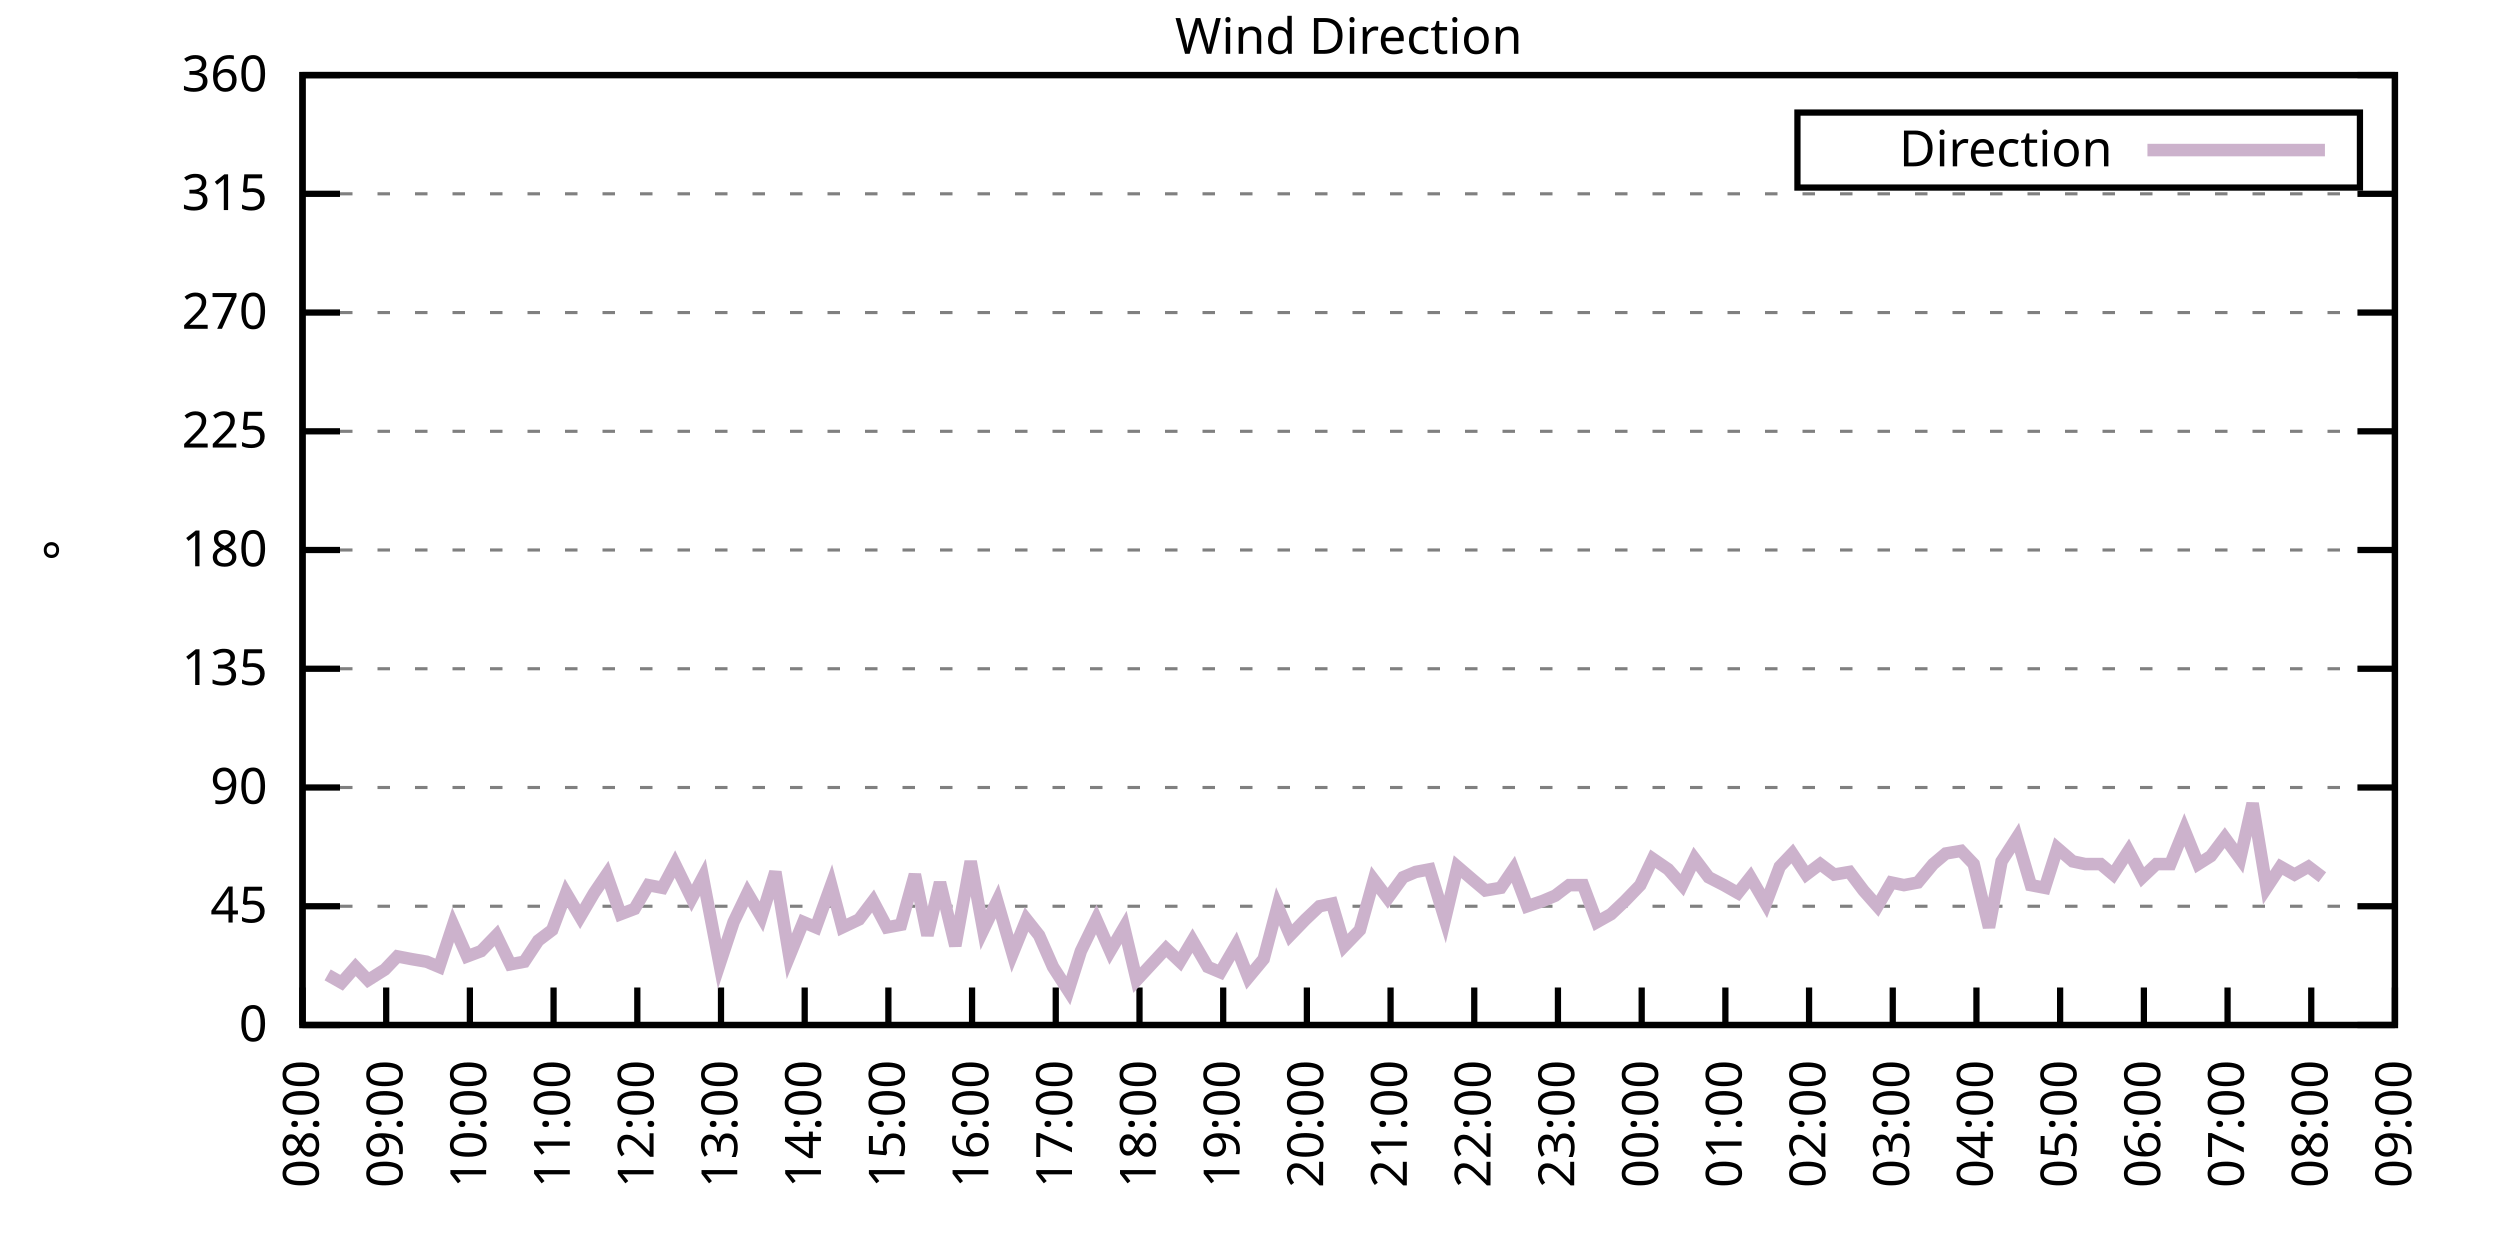
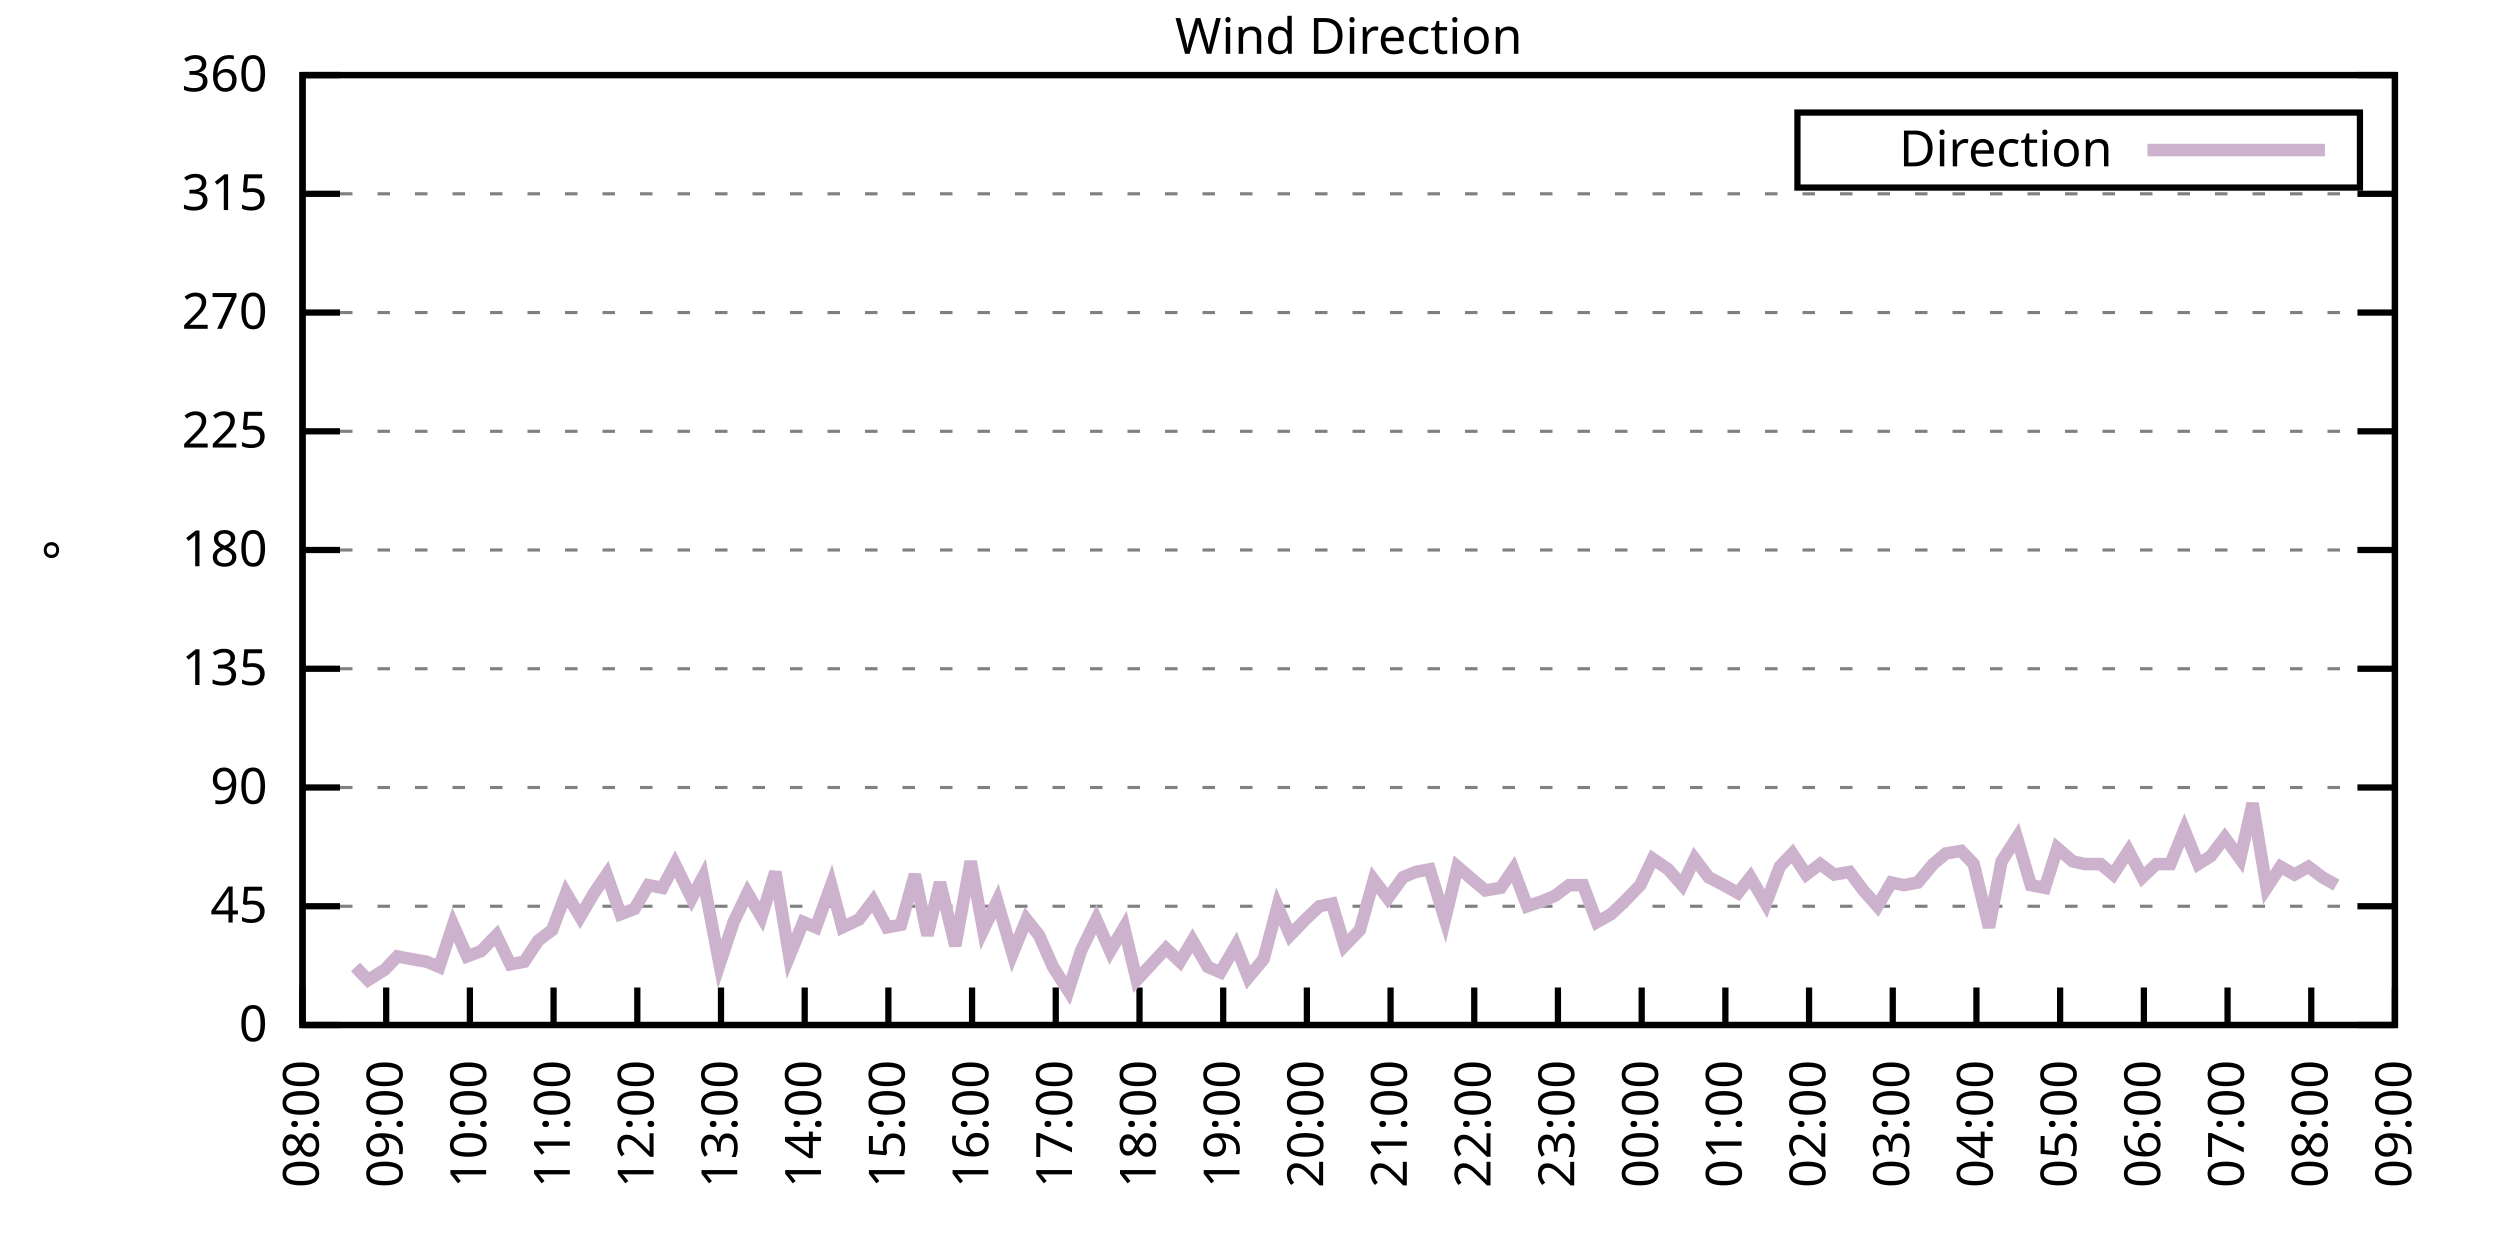
<svg xmlns="http://www.w3.org/2000/svg" xmlns:xlink="http://www.w3.org/1999/xlink" width="400" height="200" viewBox="0 0 400 200">
  <g id="gnuplot_canvas">
    <rect x="0" y="0" width="400" height="200" fill="none" />
    <defs>
      <circle id="gpDot" r="0.5" stroke-width="0.5" stroke="currentColor" />
      <path id="gpPt0" stroke-width="0.333" stroke="currentColor" d="M-1,0 h2 M0,-1 v2" />
      <path id="gpPt1" stroke-width="0.333" stroke="currentColor" d="M-1,-1 L1,1 M1,-1 L-1,1" />
      <path id="gpPt2" stroke-width="0.333" stroke="currentColor" d="M-1,0 L1,0 M0,-1 L0,1 M-1,-1 L1,1 M-1,1 L1,-1" />
      <rect id="gpPt3" stroke-width="0.333" stroke="currentColor" x="-1" y="-1" width="2" height="2" />
      <rect id="gpPt4" stroke-width="0.333" stroke="currentColor" fill="currentColor" x="-1" y="-1" width="2" height="2" />
      <circle id="gpPt5" stroke-width="0.333" stroke="currentColor" cx="0" cy="0" r="1" />
      <use xlink:href="#gpPt5" id="gpPt6" fill="currentColor" stroke="none" />
      <path id="gpPt7" stroke-width="0.333" stroke="currentColor" d="M0,-1.33 L-1.33,0.67 L1.33,0.67 z" />
      <use xlink:href="#gpPt7" id="gpPt8" fill="currentColor" stroke="none" />
      <use xlink:href="#gpPt7" id="gpPt9" stroke="currentColor" transform="rotate(180)" />
      <use xlink:href="#gpPt9" id="gpPt10" fill="currentColor" stroke="none" />
      <use xlink:href="#gpPt3" id="gpPt11" stroke="currentColor" transform="rotate(45)" />
      <use xlink:href="#gpPt11" id="gpPt12" fill="currentColor" stroke="none" />
      <path id="gpPt13" stroke-width="0.333" stroke="currentColor" d="M0,1.330 L1.265,0.411 L0.782,-1.067 L-0.782,-1.076 L-1.265,0.411 z" />
      <use xlink:href="#gpPt13" id="gpPt14" fill="currentColor" stroke="none" />
      <filter id="textbox" filterUnits="objectBoundingBox" x="0" y="0" height="1" width="1">
        <feFlood flood-color="white" flood-opacity="1" result="bgnd" />
        <feComposite in="SourceGraphic" in2="bgnd" operator="atop" />
      </filter>
      <filter id="greybox" filterUnits="objectBoundingBox" x="0" y="0" height="1" width="1">
        <feFlood flood-color="lightgrey" flood-opacity="1" result="grey" />
        <feComposite in="SourceGraphic" in2="grey" operator="atop" />
      </filter>
    </defs>
    <g fill="none" color="white" stroke="currentColor" stroke-width="1.00" stroke-linecap="butt" stroke-linejoin="miter">
</g>
    <g fill="none" color="black" stroke="currentColor" stroke-width="1.00" stroke-linecap="butt" stroke-linejoin="miter">
      <g stroke="none" shape-rendering="crispEdges">
        <polygon fill="rgb(255, 255, 255)" points="48.40,164.00 383.18,164.00 383.18,12.02 48.40,12.02 " />
      </g>
    </g>
    <g fill="none" color="black" stroke="currentColor" stroke-width="1.00" stroke-linecap="butt" stroke-linejoin="miter">
</g>
    <g fill="none" color="black" stroke="black" stroke-width="0.50" stroke-linecap="butt" stroke-linejoin="miter">
</g>
    <g fill="none" color="gray" stroke="currentColor" stroke-width="0.50" stroke-linecap="butt" stroke-linejoin="miter">
      <path stroke="gray" stroke-dasharray="2,4" class="gridline" d="M48.40,164.00 L383.19,164.00  " />
    </g>
    <g fill="none" color="gray" stroke="gray" stroke-width="1.00" stroke-linecap="butt" stroke-linejoin="miter">
</g>
    <g fill="none" color="black" stroke="currentColor" stroke-width="1.00" stroke-linecap="butt" stroke-linejoin="miter">
      <path stroke="black" d="M48.40,164.00 L54.40,164.00 M383.19,164.00 L377.19,164.00  " />
      <g transform="translate(42.80,166.60)" stroke="none" fill="black" font-family="Sans" font-size="8.00" text-anchor="end">
        <text>
          <tspan font-family="Sans"> 0</tspan>
        </text>
      </g>
    </g>
    <g fill="none" color="black" stroke="currentColor" stroke-width="1.00" stroke-linecap="butt" stroke-linejoin="miter">
</g>
    <g fill="none" color="black" stroke="black" stroke-width="0.50" stroke-linecap="butt" stroke-linejoin="miter">
</g>
    <g fill="none" color="gray" stroke="currentColor" stroke-width="0.50" stroke-linecap="butt" stroke-linejoin="miter">
      <path stroke="gray" stroke-dasharray="2,4" class="gridline" d="M48.40,145.00 L383.19,145.00  " />
    </g>
    <g fill="none" color="gray" stroke="gray" stroke-width="1.00" stroke-linecap="butt" stroke-linejoin="miter">
</g>
    <g fill="none" color="black" stroke="currentColor" stroke-width="1.00" stroke-linecap="butt" stroke-linejoin="miter">
      <path stroke="black" d="M48.40,145.00 L54.40,145.00 M383.19,145.00 L377.19,145.00  " />
      <g transform="translate(42.80,147.60)" stroke="none" fill="black" font-family="Sans" font-size="8.00" text-anchor="end">
        <text>
          <tspan font-family="Sans"> 45</tspan>
        </text>
      </g>
    </g>
    <g fill="none" color="black" stroke="currentColor" stroke-width="1.00" stroke-linecap="butt" stroke-linejoin="miter">
</g>
    <g fill="none" color="black" stroke="black" stroke-width="0.50" stroke-linecap="butt" stroke-linejoin="miter">
</g>
    <g fill="none" color="gray" stroke="currentColor" stroke-width="0.50" stroke-linecap="butt" stroke-linejoin="miter">
      <path stroke="gray" stroke-dasharray="2,4" class="gridline" d="M48.40,126.00 L383.19,126.00  " />
    </g>
    <g fill="none" color="gray" stroke="gray" stroke-width="1.00" stroke-linecap="butt" stroke-linejoin="miter">
</g>
    <g fill="none" color="black" stroke="currentColor" stroke-width="1.00" stroke-linecap="butt" stroke-linejoin="miter">
      <path stroke="black" d="M48.40,126.00 L54.40,126.00 M383.19,126.00 L377.19,126.00  " />
      <g transform="translate(42.80,128.60)" stroke="none" fill="black" font-family="Sans" font-size="8.00" text-anchor="end">
        <text>
          <tspan font-family="Sans"> 90</tspan>
        </text>
      </g>
    </g>
    <g fill="none" color="black" stroke="currentColor" stroke-width="1.00" stroke-linecap="butt" stroke-linejoin="miter">
</g>
    <g fill="none" color="black" stroke="black" stroke-width="0.50" stroke-linecap="butt" stroke-linejoin="miter">
</g>
    <g fill="none" color="gray" stroke="currentColor" stroke-width="0.50" stroke-linecap="butt" stroke-linejoin="miter">
      <path stroke="gray" stroke-dasharray="2,4" class="gridline" d="M48.40,107.00 L383.19,107.00  " />
    </g>
    <g fill="none" color="gray" stroke="gray" stroke-width="1.00" stroke-linecap="butt" stroke-linejoin="miter">
</g>
    <g fill="none" color="black" stroke="currentColor" stroke-width="1.00" stroke-linecap="butt" stroke-linejoin="miter">
      <path stroke="black" d="M48.40,107.00 L54.40,107.00 M383.19,107.00 L377.19,107.00  " />
      <g transform="translate(42.80,109.60)" stroke="none" fill="black" font-family="Sans" font-size="8.00" text-anchor="end">
        <text>
          <tspan font-family="Sans"> 135</tspan>
        </text>
      </g>
    </g>
    <g fill="none" color="black" stroke="currentColor" stroke-width="1.00" stroke-linecap="butt" stroke-linejoin="miter">
</g>
    <g fill="none" color="black" stroke="black" stroke-width="0.50" stroke-linecap="butt" stroke-linejoin="miter">
</g>
    <g fill="none" color="gray" stroke="currentColor" stroke-width="0.50" stroke-linecap="butt" stroke-linejoin="miter">
      <path stroke="gray" stroke-dasharray="2,4" class="gridline" d="M48.40,88.00 L383.19,88.00  " />
    </g>
    <g fill="none" color="gray" stroke="gray" stroke-width="1.00" stroke-linecap="butt" stroke-linejoin="miter">
</g>
    <g fill="none" color="black" stroke="currentColor" stroke-width="1.00" stroke-linecap="butt" stroke-linejoin="miter">
      <path stroke="black" d="M48.40,88.00 L54.40,88.00 M383.19,88.00 L377.19,88.00  " />
      <g transform="translate(42.80,90.60)" stroke="none" fill="black" font-family="Sans" font-size="8.00" text-anchor="end">
        <text>
          <tspan font-family="Sans"> 180</tspan>
        </text>
      </g>
    </g>
    <g fill="none" color="black" stroke="currentColor" stroke-width="1.00" stroke-linecap="butt" stroke-linejoin="miter">
</g>
    <g fill="none" color="black" stroke="black" stroke-width="0.50" stroke-linecap="butt" stroke-linejoin="miter">
</g>
    <g fill="none" color="gray" stroke="currentColor" stroke-width="0.50" stroke-linecap="butt" stroke-linejoin="miter">
      <path stroke="gray" stroke-dasharray="2,4" class="gridline" d="M48.40,69.01 L383.19,69.01  " />
    </g>
    <g fill="none" color="gray" stroke="gray" stroke-width="1.00" stroke-linecap="butt" stroke-linejoin="miter">
</g>
    <g fill="none" color="black" stroke="currentColor" stroke-width="1.00" stroke-linecap="butt" stroke-linejoin="miter">
      <path stroke="black" d="M48.40,69.01 L54.40,69.01 M383.19,69.01 L377.19,69.01  " />
      <g transform="translate(42.80,71.61)" stroke="none" fill="black" font-family="Sans" font-size="8.00" text-anchor="end">
        <text>
          <tspan font-family="Sans"> 225</tspan>
        </text>
      </g>
    </g>
    <g fill="none" color="black" stroke="currentColor" stroke-width="1.00" stroke-linecap="butt" stroke-linejoin="miter">
</g>
    <g fill="none" color="black" stroke="black" stroke-width="0.50" stroke-linecap="butt" stroke-linejoin="miter">
</g>
    <g fill="none" color="gray" stroke="currentColor" stroke-width="0.50" stroke-linecap="butt" stroke-linejoin="miter">
      <path stroke="gray" stroke-dasharray="2,4" class="gridline" d="M48.40,50.01 L383.19,50.01  " />
    </g>
    <g fill="none" color="gray" stroke="gray" stroke-width="1.00" stroke-linecap="butt" stroke-linejoin="miter">
</g>
    <g fill="none" color="black" stroke="currentColor" stroke-width="1.00" stroke-linecap="butt" stroke-linejoin="miter">
      <path stroke="black" d="M48.40,50.01 L54.40,50.01 M383.19,50.01 L377.19,50.01  " />
      <g transform="translate(42.80,52.61)" stroke="none" fill="black" font-family="Sans" font-size="8.00" text-anchor="end">
        <text>
          <tspan font-family="Sans"> 270</tspan>
        </text>
      </g>
    </g>
    <g fill="none" color="black" stroke="currentColor" stroke-width="1.00" stroke-linecap="butt" stroke-linejoin="miter">
</g>
    <g fill="none" color="black" stroke="black" stroke-width="0.50" stroke-linecap="butt" stroke-linejoin="miter">
</g>
    <g fill="none" color="gray" stroke="currentColor" stroke-width="0.50" stroke-linecap="butt" stroke-linejoin="miter">
      <path stroke="gray" stroke-dasharray="2,4" class="gridline" d="M48.40,31.01 L383.19,31.01  " />
    </g>
    <g fill="none" color="gray" stroke="gray" stroke-width="1.00" stroke-linecap="butt" stroke-linejoin="miter">
</g>
    <g fill="none" color="black" stroke="currentColor" stroke-width="1.00" stroke-linecap="butt" stroke-linejoin="miter">
      <path stroke="black" d="M48.40,31.01 L54.40,31.01 M383.19,31.01 L377.19,31.01  " />
      <g transform="translate(42.80,33.61)" stroke="none" fill="black" font-family="Sans" font-size="8.00" text-anchor="end">
        <text>
          <tspan font-family="Sans"> 315</tspan>
        </text>
      </g>
    </g>
    <g fill="none" color="black" stroke="currentColor" stroke-width="1.00" stroke-linecap="butt" stroke-linejoin="miter">
</g>
    <g fill="none" color="black" stroke="black" stroke-width="0.50" stroke-linecap="butt" stroke-linejoin="miter">
</g>
    <g fill="none" color="gray" stroke="currentColor" stroke-width="0.50" stroke-linecap="butt" stroke-linejoin="miter">
      <path stroke="gray" stroke-dasharray="2,4" class="gridline" d="M48.40,12.01 L383.19,12.01  " />
    </g>
    <g fill="none" color="gray" stroke="gray" stroke-width="1.00" stroke-linecap="butt" stroke-linejoin="miter">
</g>
    <g fill="none" color="black" stroke="currentColor" stroke-width="1.00" stroke-linecap="butt" stroke-linejoin="miter">
      <path stroke="black" d="M48.40,12.01 L54.40,12.01 M383.19,12.01 L377.19,12.01  " />
      <g transform="translate(42.80,14.61)" stroke="none" fill="black" font-family="Sans" font-size="8.00" text-anchor="end">
        <text>
          <tspan font-family="Sans"> 360</tspan>
        </text>
      </g>
    </g>
    <g fill="none" color="black" stroke="currentColor" stroke-width="1.00" stroke-linecap="butt" stroke-linejoin="miter">
      <path stroke="black" d="M48.40,164.00 L48.40,158.00  " />
      <g transform="translate(51.00,169.60) rotate(270.00)" stroke="none" fill="black" font-family="Sans" font-size="8.00" text-anchor="end">
        <text>
          <tspan font-family="Sans">08:00</tspan>
        </text>
      </g>
    </g>
    <g fill="none" color="black" stroke="currentColor" stroke-width="1.00" stroke-linecap="butt" stroke-linejoin="miter">
      <path stroke="black" d="M61.79,164.00 L61.79,158.00  " />
      <g transform="translate(64.39,169.60) rotate(270.00)" stroke="none" fill="black" font-family="Sans" font-size="8.00" text-anchor="end">
        <text>
          <tspan font-family="Sans">09:00</tspan>
        </text>
      </g>
    </g>
    <g fill="none" color="black" stroke="currentColor" stroke-width="1.00" stroke-linecap="butt" stroke-linejoin="miter">
      <path stroke="black" d="M75.18,164.00 L75.18,158.00  " />
      <g transform="translate(77.78,169.60) rotate(270.00)" stroke="none" fill="black" font-family="Sans" font-size="8.00" text-anchor="end">
        <text>
          <tspan font-family="Sans">10:00</tspan>
        </text>
      </g>
    </g>
    <g fill="none" color="black" stroke="currentColor" stroke-width="1.00" stroke-linecap="butt" stroke-linejoin="miter">
      <path stroke="black" d="M88.57,164.00 L88.57,158.00  " />
      <g transform="translate(91.17,169.60) rotate(270.00)" stroke="none" fill="black" font-family="Sans" font-size="8.00" text-anchor="end">
        <text>
          <tspan font-family="Sans">11:00</tspan>
        </text>
      </g>
    </g>
    <g fill="none" color="black" stroke="currentColor" stroke-width="1.00" stroke-linecap="butt" stroke-linejoin="miter">
      <path stroke="black" d="M101.97,164.00 L101.97,158.00  " />
      <g transform="translate(104.57,169.60) rotate(270.00)" stroke="none" fill="black" font-family="Sans" font-size="8.00" text-anchor="end">
        <text>
          <tspan font-family="Sans">12:00</tspan>
        </text>
      </g>
    </g>
    <g fill="none" color="black" stroke="currentColor" stroke-width="1.00" stroke-linecap="butt" stroke-linejoin="miter">
      <path stroke="black" d="M115.36,164.00 L115.36,158.00  " />
      <g transform="translate(117.96,169.60) rotate(270.00)" stroke="none" fill="black" font-family="Sans" font-size="8.00" text-anchor="end">
        <text>
          <tspan font-family="Sans">13:00</tspan>
        </text>
      </g>
    </g>
    <g fill="none" color="black" stroke="currentColor" stroke-width="1.00" stroke-linecap="butt" stroke-linejoin="miter">
      <path stroke="black" d="M128.75,164.00 L128.75,158.00  " />
      <g transform="translate(131.35,169.60) rotate(270.00)" stroke="none" fill="black" font-family="Sans" font-size="8.00" text-anchor="end">
        <text>
          <tspan font-family="Sans">14:00</tspan>
        </text>
      </g>
    </g>
    <g fill="none" color="black" stroke="currentColor" stroke-width="1.00" stroke-linecap="butt" stroke-linejoin="miter">
      <path stroke="black" d="M142.14,164.00 L142.14,158.00  " />
      <g transform="translate(144.74,169.60) rotate(270.00)" stroke="none" fill="black" font-family="Sans" font-size="8.00" text-anchor="end">
        <text>
          <tspan font-family="Sans">15:00</tspan>
        </text>
      </g>
    </g>
    <g fill="none" color="black" stroke="currentColor" stroke-width="1.00" stroke-linecap="butt" stroke-linejoin="miter">
      <path stroke="black" d="M155.53,164.00 L155.53,158.00  " />
      <g transform="translate(158.13,169.60) rotate(270.00)" stroke="none" fill="black" font-family="Sans" font-size="8.00" text-anchor="end">
        <text>
          <tspan font-family="Sans">16:00</tspan>
        </text>
      </g>
    </g>
    <g fill="none" color="black" stroke="currentColor" stroke-width="1.00" stroke-linecap="butt" stroke-linejoin="miter">
      <path stroke="black" d="M168.92,164.00 L168.92,158.00  " />
      <g transform="translate(171.52,169.60) rotate(270.00)" stroke="none" fill="black" font-family="Sans" font-size="8.00" text-anchor="end">
        <text>
          <tspan font-family="Sans">17:00</tspan>
        </text>
      </g>
    </g>
    <g fill="none" color="black" stroke="currentColor" stroke-width="1.00" stroke-linecap="butt" stroke-linejoin="miter">
      <path stroke="black" d="M182.32,164.00 L182.32,158.00  " />
      <g transform="translate(184.92,169.60) rotate(270.00)" stroke="none" fill="black" font-family="Sans" font-size="8.00" text-anchor="end">
        <text>
          <tspan font-family="Sans">18:00</tspan>
        </text>
      </g>
    </g>
    <g fill="none" color="black" stroke="currentColor" stroke-width="1.00" stroke-linecap="butt" stroke-linejoin="miter">
      <path stroke="black" d="M195.71,164.00 L195.71,158.00  " />
      <g transform="translate(198.31,169.60) rotate(270.00)" stroke="none" fill="black" font-family="Sans" font-size="8.00" text-anchor="end">
        <text>
          <tspan font-family="Sans">19:00</tspan>
        </text>
      </g>
    </g>
    <g fill="none" color="black" stroke="currentColor" stroke-width="1.00" stroke-linecap="butt" stroke-linejoin="miter">
      <path stroke="black" d="M209.10,164.00 L209.10,158.00  " />
      <g transform="translate(211.70,169.60) rotate(270.00)" stroke="none" fill="black" font-family="Sans" font-size="8.00" text-anchor="end">
        <text>
          <tspan font-family="Sans">20:00</tspan>
        </text>
      </g>
    </g>
    <g fill="none" color="black" stroke="currentColor" stroke-width="1.00" stroke-linecap="butt" stroke-linejoin="miter">
      <path stroke="black" d="M222.49,164.00 L222.49,158.00  " />
      <g transform="translate(225.09,169.60) rotate(270.00)" stroke="none" fill="black" font-family="Sans" font-size="8.00" text-anchor="end">
        <text>
          <tspan font-family="Sans">21:00</tspan>
        </text>
      </g>
    </g>
    <g fill="none" color="black" stroke="currentColor" stroke-width="1.00" stroke-linecap="butt" stroke-linejoin="miter">
      <path stroke="black" d="M235.88,164.00 L235.88,158.00  " />
      <g transform="translate(238.48,169.60) rotate(270.00)" stroke="none" fill="black" font-family="Sans" font-size="8.00" text-anchor="end">
        <text>
          <tspan font-family="Sans">22:00</tspan>
        </text>
      </g>
    </g>
    <g fill="none" color="black" stroke="currentColor" stroke-width="1.00" stroke-linecap="butt" stroke-linejoin="miter">
      <path stroke="black" d="M249.27,164.00 L249.27,158.00  " />
      <g transform="translate(251.87,169.60) rotate(270.00)" stroke="none" fill="black" font-family="Sans" font-size="8.00" text-anchor="end">
        <text>
          <tspan font-family="Sans">23:00</tspan>
        </text>
      </g>
    </g>
    <g fill="none" color="black" stroke="currentColor" stroke-width="1.00" stroke-linecap="butt" stroke-linejoin="miter">
      <path stroke="black" d="M262.67,164.00 L262.67,158.00  " />
      <g transform="translate(265.27,169.60) rotate(270.00)" stroke="none" fill="black" font-family="Sans" font-size="8.00" text-anchor="end">
        <text>
          <tspan font-family="Sans">00:00</tspan>
        </text>
      </g>
    </g>
    <g fill="none" color="black" stroke="currentColor" stroke-width="1.00" stroke-linecap="butt" stroke-linejoin="miter">
      <path stroke="black" d="M276.06,164.00 L276.06,158.00  " />
      <g transform="translate(278.66,169.60) rotate(270.00)" stroke="none" fill="black" font-family="Sans" font-size="8.00" text-anchor="end">
        <text>
          <tspan font-family="Sans">01:00</tspan>
        </text>
      </g>
    </g>
    <g fill="none" color="black" stroke="currentColor" stroke-width="1.00" stroke-linecap="butt" stroke-linejoin="miter">
      <path stroke="black" d="M289.45,164.00 L289.45,158.00  " />
      <g transform="translate(292.05,169.60) rotate(270.00)" stroke="none" fill="black" font-family="Sans" font-size="8.00" text-anchor="end">
        <text>
          <tspan font-family="Sans">02:00</tspan>
        </text>
      </g>
    </g>
    <g fill="none" color="black" stroke="currentColor" stroke-width="1.00" stroke-linecap="butt" stroke-linejoin="miter">
      <path stroke="black" d="M302.84,164.00 L302.84,158.00  " />
      <g transform="translate(305.44,169.60) rotate(270.00)" stroke="none" fill="black" font-family="Sans" font-size="8.00" text-anchor="end">
        <text>
          <tspan font-family="Sans">03:00</tspan>
        </text>
      </g>
    </g>
    <g fill="none" color="black" stroke="currentColor" stroke-width="1.00" stroke-linecap="butt" stroke-linejoin="miter">
      <path stroke="black" d="M316.23,164.00 L316.23,158.00  " />
      <g transform="translate(318.83,169.60) rotate(270.00)" stroke="none" fill="black" font-family="Sans" font-size="8.00" text-anchor="end">
        <text>
          <tspan font-family="Sans">04:00</tspan>
        </text>
      </g>
    </g>
    <g fill="none" color="black" stroke="currentColor" stroke-width="1.00" stroke-linecap="butt" stroke-linejoin="miter">
      <path stroke="black" d="M329.62,164.00 L329.62,158.00  " />
      <g transform="translate(332.22,169.60) rotate(270.00)" stroke="none" fill="black" font-family="Sans" font-size="8.00" text-anchor="end">
        <text>
          <tspan font-family="Sans">05:00</tspan>
        </text>
      </g>
    </g>
    <g fill="none" color="black" stroke="currentColor" stroke-width="1.00" stroke-linecap="butt" stroke-linejoin="miter">
      <path stroke="black" d="M343.02,164.00 L343.02,158.00  " />
      <g transform="translate(345.62,169.60) rotate(270.00)" stroke="none" fill="black" font-family="Sans" font-size="8.00" text-anchor="end">
        <text>
          <tspan font-family="Sans">06:00</tspan>
        </text>
      </g>
    </g>
    <g fill="none" color="black" stroke="currentColor" stroke-width="1.00" stroke-linecap="butt" stroke-linejoin="miter">
      <path stroke="black" d="M356.41,164.00 L356.41,158.00  " />
      <g transform="translate(359.01,169.60) rotate(270.00)" stroke="none" fill="black" font-family="Sans" font-size="8.00" text-anchor="end">
        <text>
          <tspan font-family="Sans">07:00</tspan>
        </text>
      </g>
    </g>
    <g fill="none" color="black" stroke="currentColor" stroke-width="1.00" stroke-linecap="butt" stroke-linejoin="miter">
      <path stroke="black" d="M369.80,164.00 L369.80,158.00  " />
      <g transform="translate(372.40,169.60) rotate(270.00)" stroke="none" fill="black" font-family="Sans" font-size="8.00" text-anchor="end">
        <text>
          <tspan font-family="Sans">08:00</tspan>
        </text>
      </g>
    </g>
    <g fill="none" color="black" stroke="currentColor" stroke-width="1.00" stroke-linecap="butt" stroke-linejoin="miter">
      <path stroke="black" d="M383.19,164.00 L383.19,158.00  " />
      <g transform="translate(385.79,169.60) rotate(270.00)" stroke="none" fill="black" font-family="Sans" font-size="8.00" text-anchor="end">
        <text>
          <tspan font-family="Sans">09:00</tspan>
        </text>
      </g>
    </g>
    <g fill="none" color="black" stroke="currentColor" stroke-width="1.00" stroke-linecap="butt" stroke-linejoin="miter">
</g>
    <g fill="none" color="black" stroke="currentColor" stroke-width="1.00" stroke-linecap="butt" stroke-linejoin="miter">
      <path stroke="black" d="M48.40,12.01 L48.40,164.00 L383.19,164.00 L383.19,12.01 L48.40,12.01 Z  " />
    </g>
    <g fill="none" color="black" stroke="currentColor" stroke-width="1.00" stroke-linecap="butt" stroke-linejoin="miter">
</g>
    <g fill="none" color="black" stroke="currentColor" stroke-width="1.00" stroke-linecap="butt" stroke-linejoin="miter">
      <path stroke="black" d="M287.59,30.01 L287.59,18.01 L377.59,18.01 L377.59,30.01 L287.59,30.01 Z  " />
    </g>
    <g id="Wind_direction_plot_1">
      <g fill="none" color="white" stroke="black" stroke-width="2.00" stroke-linecap="butt" stroke-linejoin="miter">
</g>
      <g fill="none" color="black" stroke="currentColor" stroke-width="2.00" stroke-linecap="butt" stroke-linejoin="miter">
        <g transform="translate(337.99,26.61)" stroke="none" fill="black" font-family="Sans" font-size="8.00" text-anchor="end">
          <text>
            <tspan font-family="Sans">Direction</tspan>
          </text>
        </g>
      </g>
      <g fill="none" color="black" stroke="currentColor" stroke-width="2.00" stroke-linecap="butt" stroke-linejoin="miter">
-         <path stroke="rgb(204, 178, 204)" d="M343.59,24.01 L371.99,24.01 M52.42,155.98 L54.65,157.24 L56.88,154.71 L58.89,156.82 L61.57,155.13 L63.58,153.02   L65.81,153.45 L68.26,153.87 L70.27,154.71 L72.50,147.96 L74.74,153.02 L76.97,152.18 L79.42,149.65 L81.66,154.29   L83.89,153.87 L86.12,150.49 L88.35,148.80 L90.58,142.89 L92.82,146.69 L95.05,142.89 L97.06,139.93 L99.29,146.27   L101.52,145.42 L103.75,141.62 L105.98,142.05 L107.99,138.25 L110.67,143.73 L112.46,140.36 L115.13,154.29 L117.37,147.53   L119.60,142.89 L121.83,146.69 L124.06,139.51 L126.29,153.02 L128.53,147.53 L130.54,148.38 L132.99,141.62 L134.78,148.38   L137.45,147.11 L139.69,144.16 L141.92,148.38 L144.15,147.96 L146.38,139.93 L148.39,149.65 L150.40,141.20 L152.85,151.33   L155.31,137.82 L157.32,148.80 L159.55,144.16 L162.01,152.60 L164.24,147.11 L166.25,149.65 L168.48,154.71 L170.93,158.51   L172.94,152.18 L175.40,147.11 L177.63,152.18 L179.86,148.38 L181.87,156.82 L186.56,151.76 L188.79,153.87 L190.80,150.49   L193.25,154.71 L195.26,155.56 L197.72,151.33 L199.73,156.40 L202.18,153.45 L204.41,145.00 L206.42,149.65 L208.88,147.11   L211.11,145.00 L213.12,144.58 L215.13,151.33 L217.58,148.80 L219.81,140.78 L222.04,143.73 L224.50,140.36 L226.51,139.51   L228.74,139.09 L231.20,147.11 L233.20,138.67 L235.66,140.78 L237.67,142.47 L240.12,142.05 L242.13,139.09 L244.36,145.00   L246.82,144.16 L248.83,143.31 L251.06,141.62 L253.29,141.62 L255.52,147.53 L257.76,146.27 L259.99,144.16 L262.44,141.62   L264.45,137.40 L266.91,139.09 L269.14,141.62 L271.15,137.40 L273.38,140.36 L275.83,141.62 L278.07,142.89 L280.07,140.36   L282.53,144.58 L284.76,138.67 L286.77,136.56 L289.00,139.93 L291.23,138.25 L293.47,139.93 L295.92,139.51 L298.15,142.47   L300.39,145.00 L302.62,141.20 L304.63,141.62 L306.86,141.20 L309.31,138.25 L311.32,136.56 L313.78,136.14 L315.79,138.25   L318.24,148.38 L320.25,137.82 L322.70,134.02 L324.94,141.62 L327.17,142.05 L329.18,135.71 L331.63,137.82 L333.64,138.25   L336.10,138.25 L338.10,139.93 L340.56,136.14 L342.79,140.36 L345.02,138.25 L347.26,138.25 L349.49,132.76 L351.72,138.25   L353.73,136.98 L355.96,134.02 L358.42,137.40 L360.42,128.54 L362.66,142.05 L364.89,138.67 L367.12,139.93 L369.35,138.67   L371.58,140.36  " />
+         <path stroke="rgb(204, 178, 204)" d="M343.59,24.01 L371.99,24.01 M56.88,154.71 L58.89,156.82 L61.57,155.13 L63.58,153.02 L65.81,153.45 L68.26,153.87   L70.27,154.71 L72.50,147.96 L74.74,153.02 L76.97,152.18 L79.42,149.65 L81.66,154.29 L83.89,153.87 L86.12,150.49   L88.35,148.80 L90.58,142.89 L92.82,146.69 L95.05,142.89 L97.06,139.93 L99.29,146.27 L101.52,145.42 L103.75,141.62   L105.98,142.05 L107.99,138.25 L110.67,143.73 L112.46,140.36 L115.13,154.29 L117.37,147.53 L119.60,142.89 L121.83,146.69   L124.06,139.51 L126.29,153.02 L128.53,147.53 L130.54,148.38 L132.99,141.62 L134.78,148.38 L137.45,147.11 L139.69,144.16   L141.92,148.38 L144.15,147.96 L146.38,139.93 L148.39,149.65 L150.40,141.20 L152.85,151.33 L155.31,137.82 L157.32,148.80   L159.55,144.16 L162.01,152.60 L164.24,147.11 L166.25,149.65 L168.48,154.71 L170.93,158.51 L172.94,152.18 L175.40,147.11   L177.63,152.18 L179.86,148.38 L181.87,156.82 L186.56,151.76 L188.79,153.87 L190.80,150.49 L193.25,154.71 L195.26,155.56   L197.72,151.33 L199.73,156.40 L202.18,153.45 L204.41,145.00 L206.42,149.65 L208.88,147.11 L211.11,145.00 L213.12,144.58   L215.13,151.33 L217.58,148.80 L219.81,140.78 L222.04,143.73 L224.50,140.36 L226.51,139.51 L228.74,139.09 L231.20,147.11   L233.20,138.67 L235.66,140.78 L237.67,142.47 L240.12,142.05 L242.13,139.09 L244.36,145.00 L246.82,144.16 L248.83,143.31   L251.06,141.62 L253.29,141.62 L255.52,147.53 L257.76,146.27 L259.99,144.16 L262.44,141.62 L264.45,137.40 L266.91,139.09   L269.14,141.62 L271.15,137.40 L273.38,140.36 L275.83,141.62 L278.07,142.89 L280.07,140.36 L282.53,144.58 L284.76,138.67   L286.77,136.56 L289.00,139.93 L291.23,138.25 L293.47,139.93 L295.92,139.51 L298.15,142.47 L300.39,145.00 L302.62,141.20   L304.63,141.62 L306.86,141.20 L309.31,138.25 L311.32,136.56 L313.78,136.14 L315.79,138.25 L318.24,148.38 L320.25,137.82   L322.70,134.02 L324.94,141.62 L327.17,142.05 L329.18,135.71 L331.63,137.82 L333.64,138.25 L336.10,138.25 L338.10,139.93   L340.56,136.14 L342.79,140.36 L345.02,138.25 L347.26,138.25 L349.49,132.76 L351.72,138.25 L353.73,136.98 L355.96,134.02   L358.42,137.40 L360.42,128.54 L362.66,142.05 L364.89,138.67 L367.12,139.93 L369.35,138.67 L371.58,140.36 L373.82,141.62    " />
      </g>
    </g>
    <g fill="none" color="black" stroke="currentColor" stroke-width="2.00" stroke-linecap="butt" stroke-linejoin="miter">
</g>
    <g fill="none" color="black" stroke="black" stroke-width="1.00" stroke-linecap="butt" stroke-linejoin="miter">
</g>
    <g fill="none" color="black" stroke="currentColor" stroke-width="1.00" stroke-linecap="butt" stroke-linejoin="miter">
      <path stroke="black" d="M48.40,12.01 L48.40,164.00 L383.19,164.00 L383.19,12.01 L48.40,12.01 Z  " />
      <g transform="translate(12.80,88.01) rotate(270.00)" stroke="none" fill="black" font-family="Sans" font-size="8.00" text-anchor="middle">
        <text>
          <tspan font-family="Sans">°</tspan>
        </text>
      </g>
    </g>
    <g fill="none" color="black" stroke="currentColor" stroke-width="1.00" stroke-linecap="butt" stroke-linejoin="miter">
</g>
    <g fill="none" color="black" stroke="currentColor" stroke-width="1.00" stroke-linecap="butt" stroke-linejoin="miter">
      <g transform="translate(215.79,8.61)" stroke="none" fill="black" font-family="Sans" font-size="8.00" text-anchor="middle">
        <text>
          <tspan font-family="Sans">Wind Direction</tspan>
        </text>
      </g>
    </g>
    <g fill="none" color="black" stroke="currentColor" stroke-width="1.00" stroke-linecap="butt" stroke-linejoin="miter">
</g>
  </g>
</svg>
